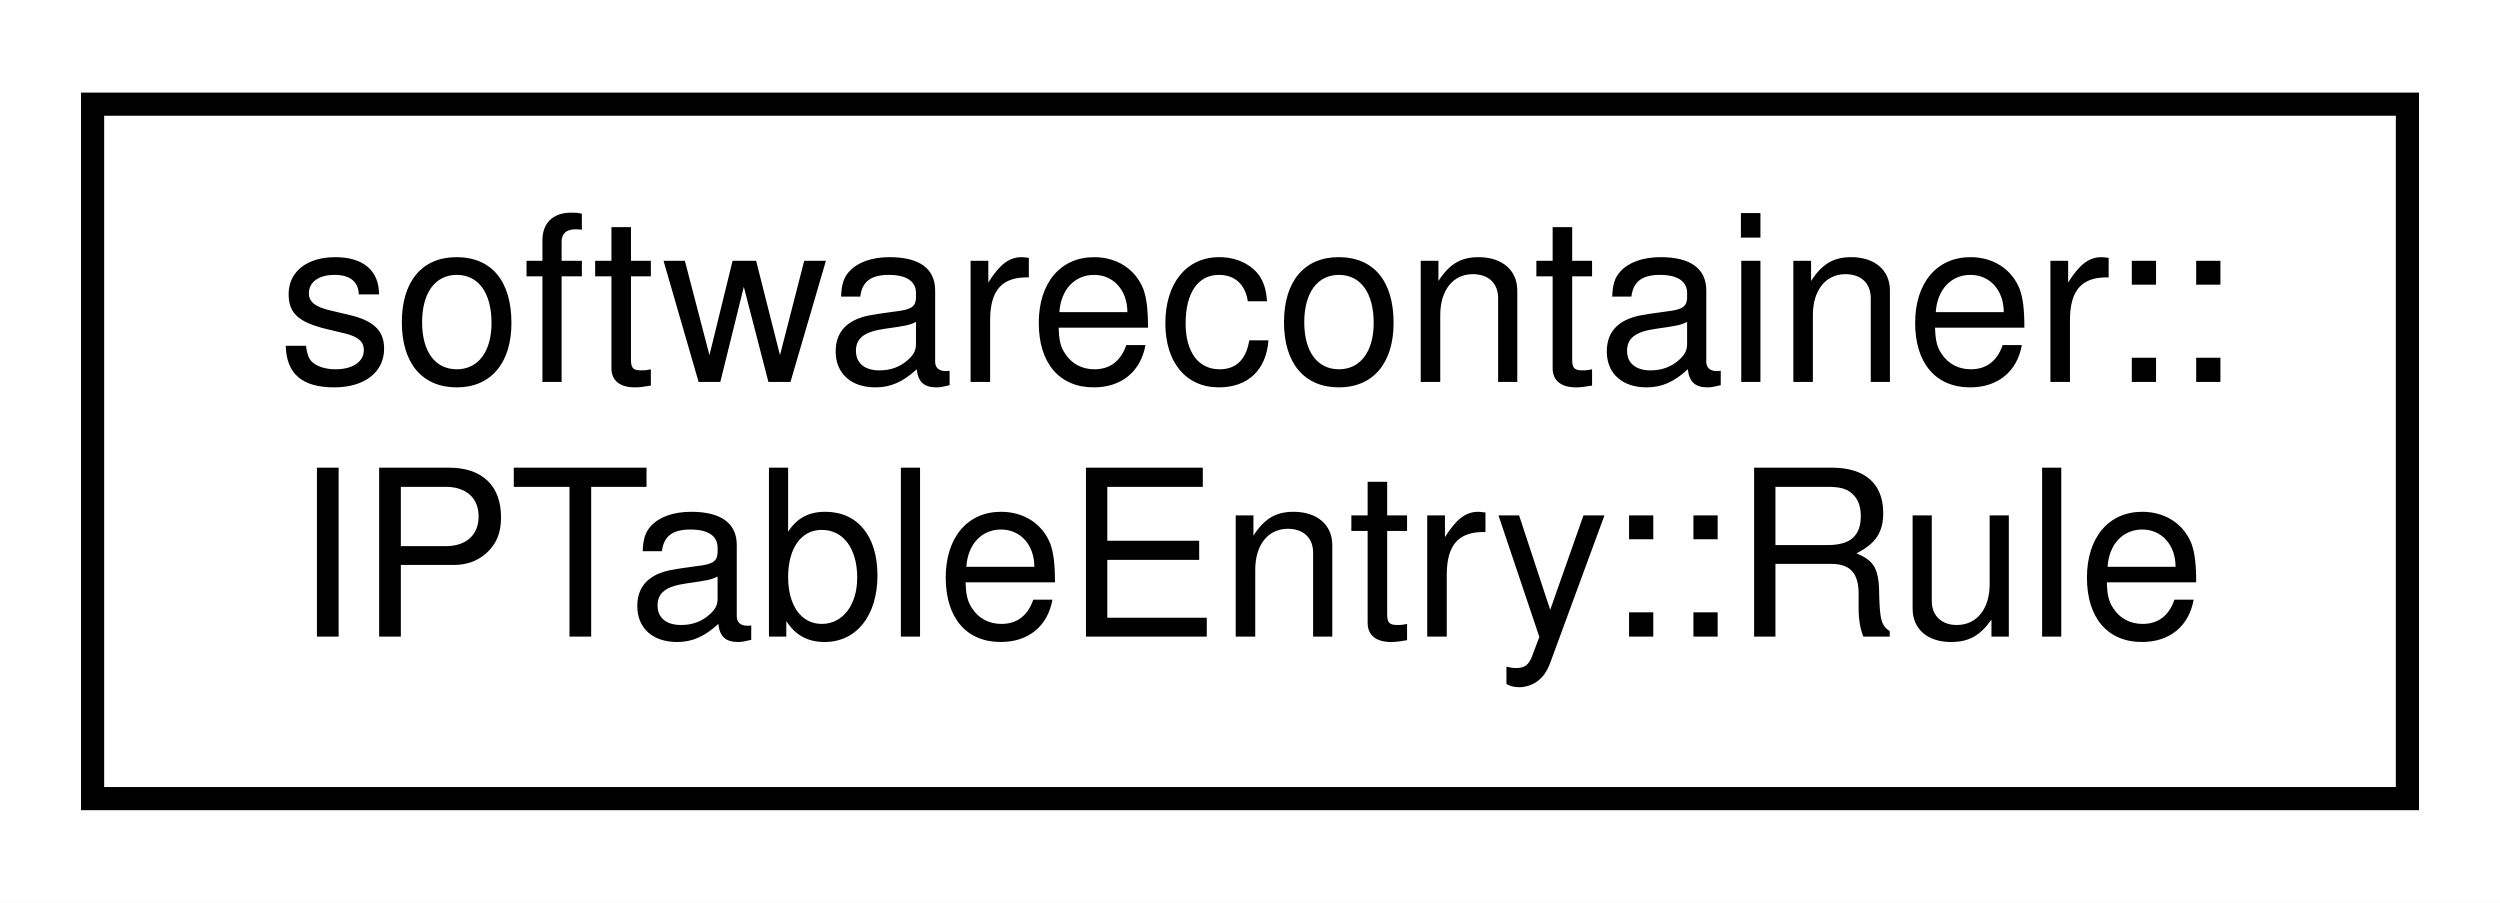
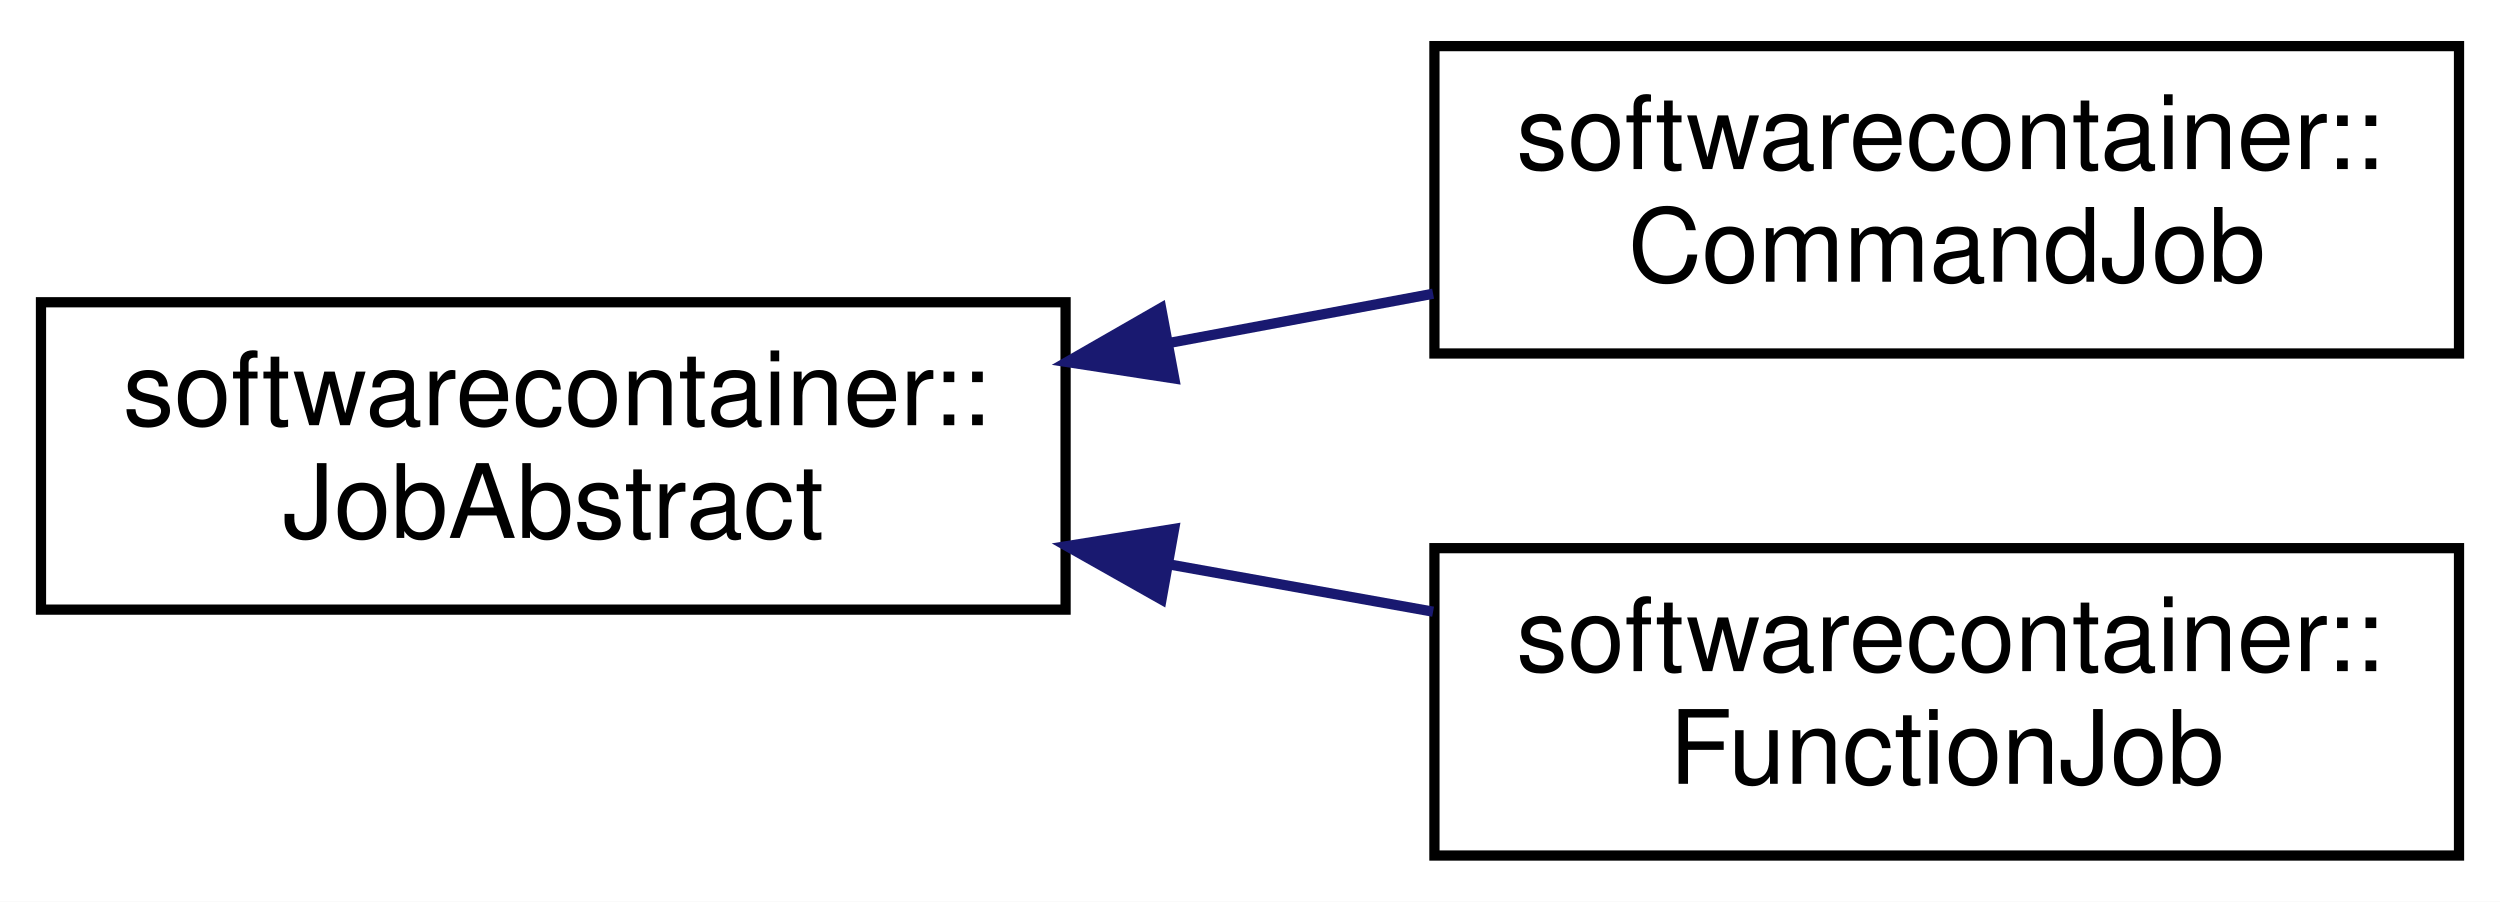
- <svg xmlns="http://www.w3.org/2000/svg" xmlns:xlink="http://www.w3.org/1999/xlink" width="108pt" height="39pt" viewBox="0.00 0.00 108.00 39.00">
-   <g id="graph0" class="graph" transform="scale(1 1) rotate(0) translate(4 35)">
-     <polygon fill="white" stroke="none" points="-4,4 -4,-35 104,-35 104,4 -4,4" />
+ <svg xmlns="http://www.w3.org/2000/svg" xmlns:xlink="http://www.w3.org/1999/xlink" width="244pt" height="88pt" viewBox="0.00 0.00 244.00 88.00">
+   <g id="graph0" class="graph" transform="scale(1 1) rotate(0) translate(4 84)">
+     <polygon fill="white" stroke="none" points="-4,4 -4,-84 240,-84 240,4 -4,4" />
    <g id="node1" class="node">
      <g id="a_node1">
-         <a xlink:href="structsoftwarecontainer_1_1_i_p_table_entry_1_1_rule.html" target="_top" xlink:title="Definition of a 'Rule' used to handle network traffic. ">
-           <polygon fill="white" stroke="black" points="0,-0.5 0,-30.5 100,-30.5 100,-0.5 0,-0.5" />
-           <text text-anchor="start" x="8" y="-18.5" font-family="Helvetica,sans-Serif" font-size="10.00">softwarecontainer::</text>
-           <text text-anchor="middle" x="50" y="-7.5" font-family="Helvetica,sans-Serif" font-size="10.00">IPTableEntry::Rule</text>
+         <a xlink:href="classsoftwarecontainer_1_1_job_abstract.html" target="_top" xlink:title="Abstract class for jobs which get executed inside a container. ">
+           <polygon fill="white" stroke="black" points="0,-24.5 0,-54.5 100,-54.5 100,-24.5 0,-24.5" />
+           <text text-anchor="start" x="8" y="-42.5" font-family="Helvetica,sans-Serif" font-size="10.00">softwarecontainer::</text>
+           <text text-anchor="middle" x="50" y="-31.5" font-family="Helvetica,sans-Serif" font-size="10.00">JobAbstract</text>
        </a>
      </g>
    </g>
+     <g id="node2" class="node">
+       <g id="a_node2">
+         <a xlink:href="classsoftwarecontainer_1_1_command_job.html" target="_top" xlink:title="Use this class to execute a command line in a SoftwareContainer. ">
+           <polygon fill="white" stroke="black" points="136,-49.5 136,-79.5 236,-79.5 236,-49.5 136,-49.5" />
+           <text text-anchor="start" x="144" y="-67.5" font-family="Helvetica,sans-Serif" font-size="10.00">softwarecontainer::</text>
+           <text text-anchor="middle" x="186" y="-56.5" font-family="Helvetica,sans-Serif" font-size="10.00">CommandJob</text>
+         </a>
+       </g>
+     </g>
+     <g id="edge1" class="edge">
+       <path fill="none" stroke="midnightblue" d="M110.117,-50.529C118.718,-52.134 127.495,-53.772 135.87,-55.334" />
+       <polygon fill="midnightblue" stroke="midnightblue" points="110.608,-47.061 100.136,-48.667 109.324,-53.942 110.608,-47.061" />
+     </g>
+     <g id="node3" class="node">
+       <g id="a_node3">
+         <a xlink:href="classsoftwarecontainer_1_1_function_job.html" target="_top" xlink:title="Run a C++ function lambda inside a SoftwareContainer. ">
+           <polygon fill="white" stroke="black" points="136,-0.5 136,-30.5 236,-30.5 236,-0.5 136,-0.5" />
+           <text text-anchor="start" x="144" y="-18.5" font-family="Helvetica,sans-Serif" font-size="10.00">softwarecontainer::</text>
+           <text text-anchor="middle" x="186" y="-7.5" font-family="Helvetica,sans-Serif" font-size="10.00">FunctionJob</text>
+         </a>
+       </g>
+     </g>
+     <g id="edge2" class="edge">
+       <path fill="none" stroke="midnightblue" d="M110.117,-28.912C118.718,-27.371 127.495,-25.799 135.87,-24.299" />
+       <polygon fill="midnightblue" stroke="midnightblue" points="109.362,-25.491 100.136,-30.7 110.596,-32.382 109.362,-25.491" />
+     </g>
  </g>
</svg>
